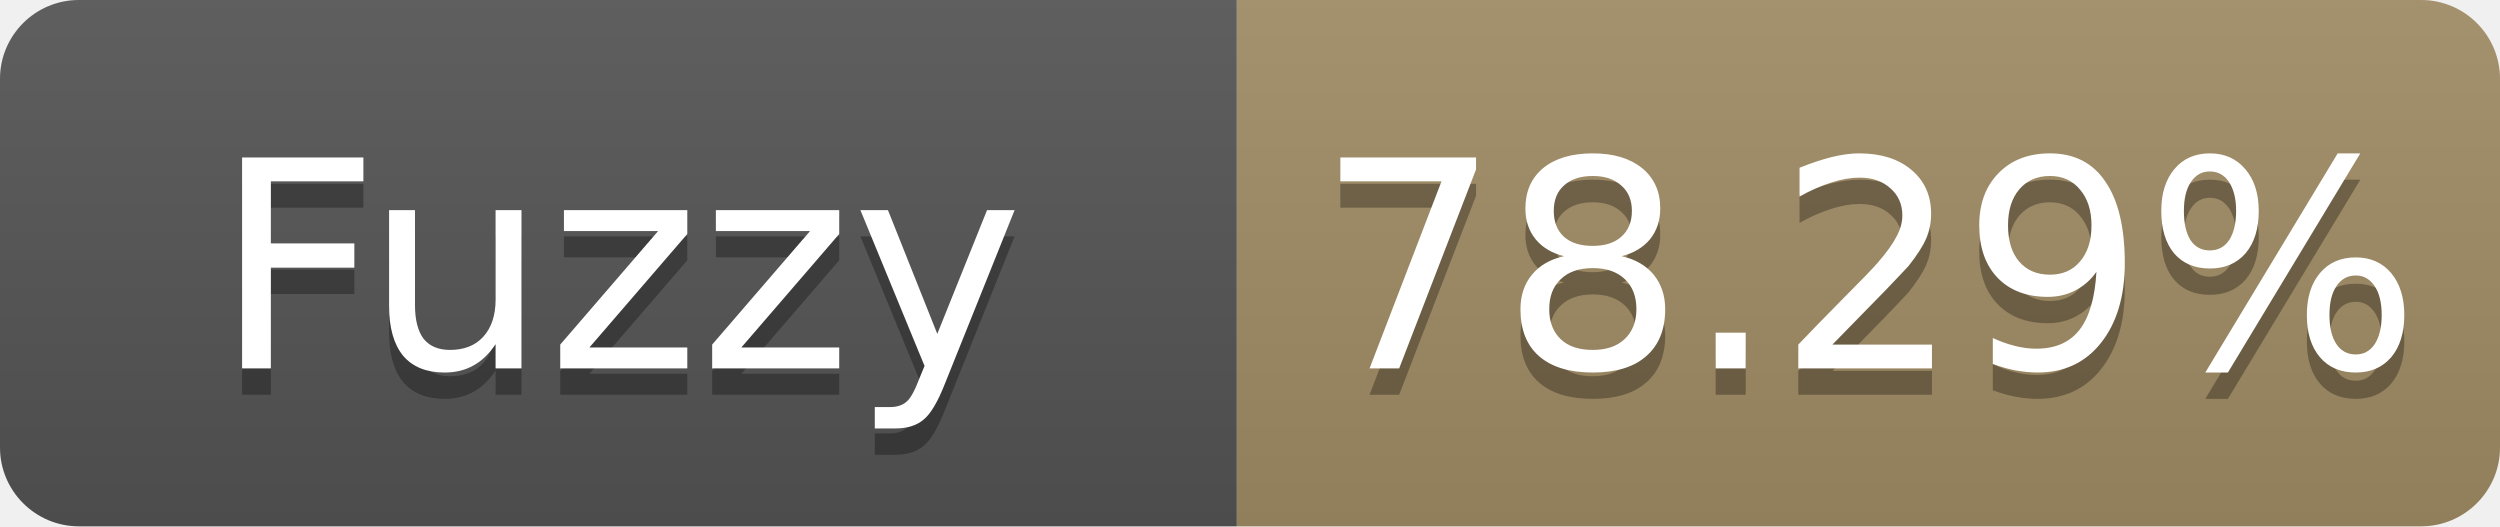
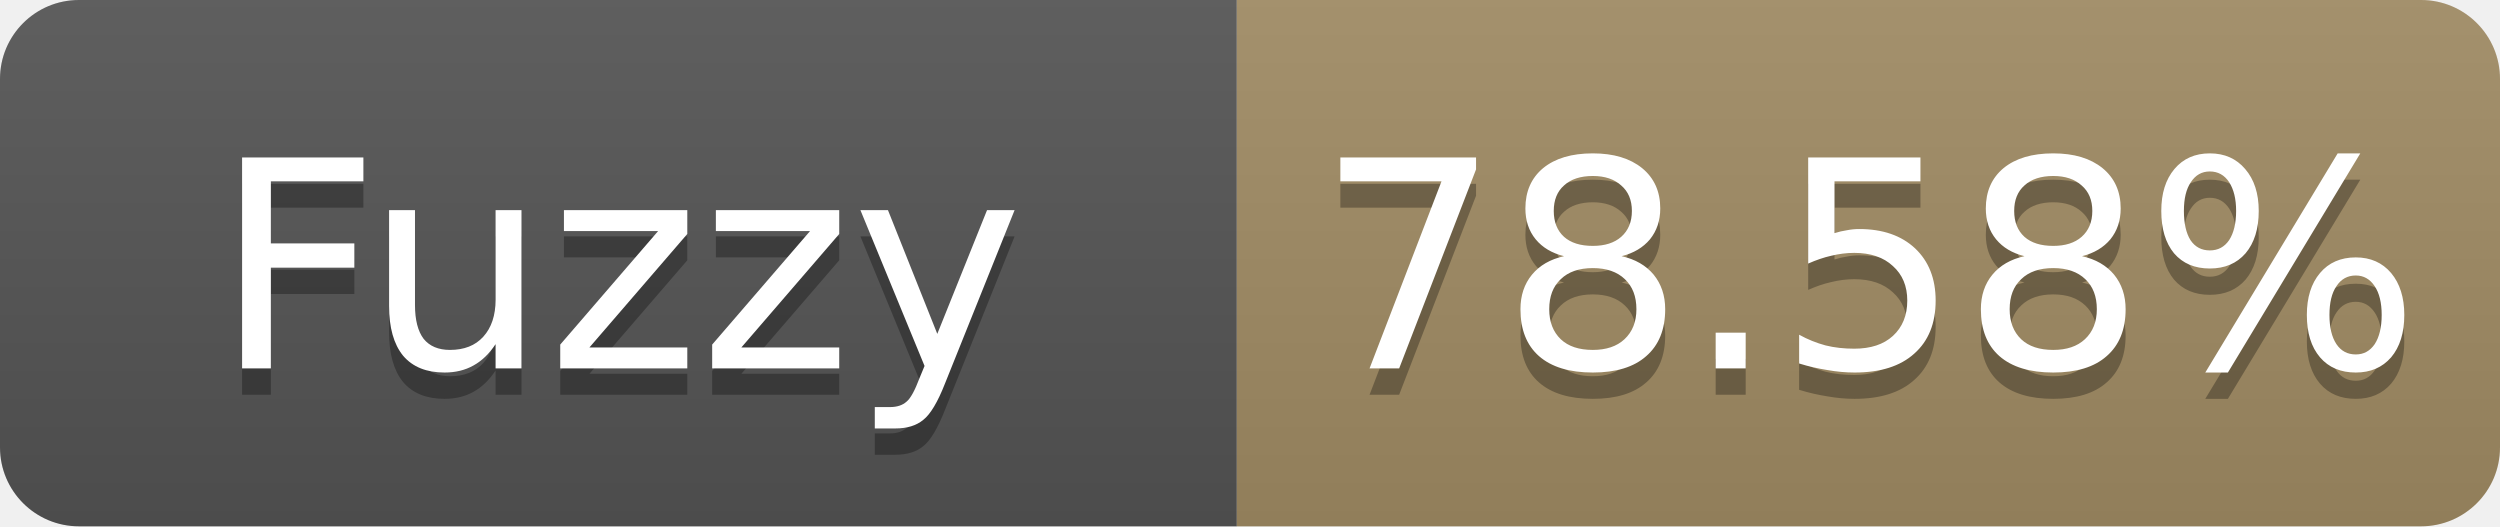
- <svg xmlns="http://www.w3.org/2000/svg" width="95" height="20" role="img" aria-label="Fuzzy: 78.29%">
+ <svg xmlns="http://www.w3.org/2000/svg" width="95" height="20" role="img" aria-label="Fuzzy: 78.58%">
  <linearGradient id="s" x2="0" y2="100%">
    <stop offset="0" stop-color="#bbb" stop-opacity=".1" />
    <stop offset="1" stop-opacity=".1" />
  </linearGradient>
  <clipPath id="r">
    <rect width="95" height="20" rx="3" fill="#fff" />
  </clipPath>
  <g clip-path="url(#r)">
    <rect width="47" height="20" fill="#555" />
    <rect x="47" width="48" height="20" fill="#a28c64" />
    <rect width="95" height="20" fill="url(#s)" />
  </g>
  <g fill="#fff" text-anchor="middle" font-family="Verdana,Geneva,DejaVu Sans,sans-serif" font-size="11">
    <text x="23.5" y="15" fill="#010101" fill-opacity=".3">Fuzzy</text>
    <text x="23.5" y="14">Fuzzy</text>
-     <text x="71.0" y="15" fill="#010101" fill-opacity=".3">78.29%</text>
-     <text x="71.0" y="14">78.29%</text>
+     <text x="71.0" y="15" fill="#010101" fill-opacity=".3">78.58%</text>
+     <text x="71.0" y="14">78.58%</text>
  </g>
</svg>
